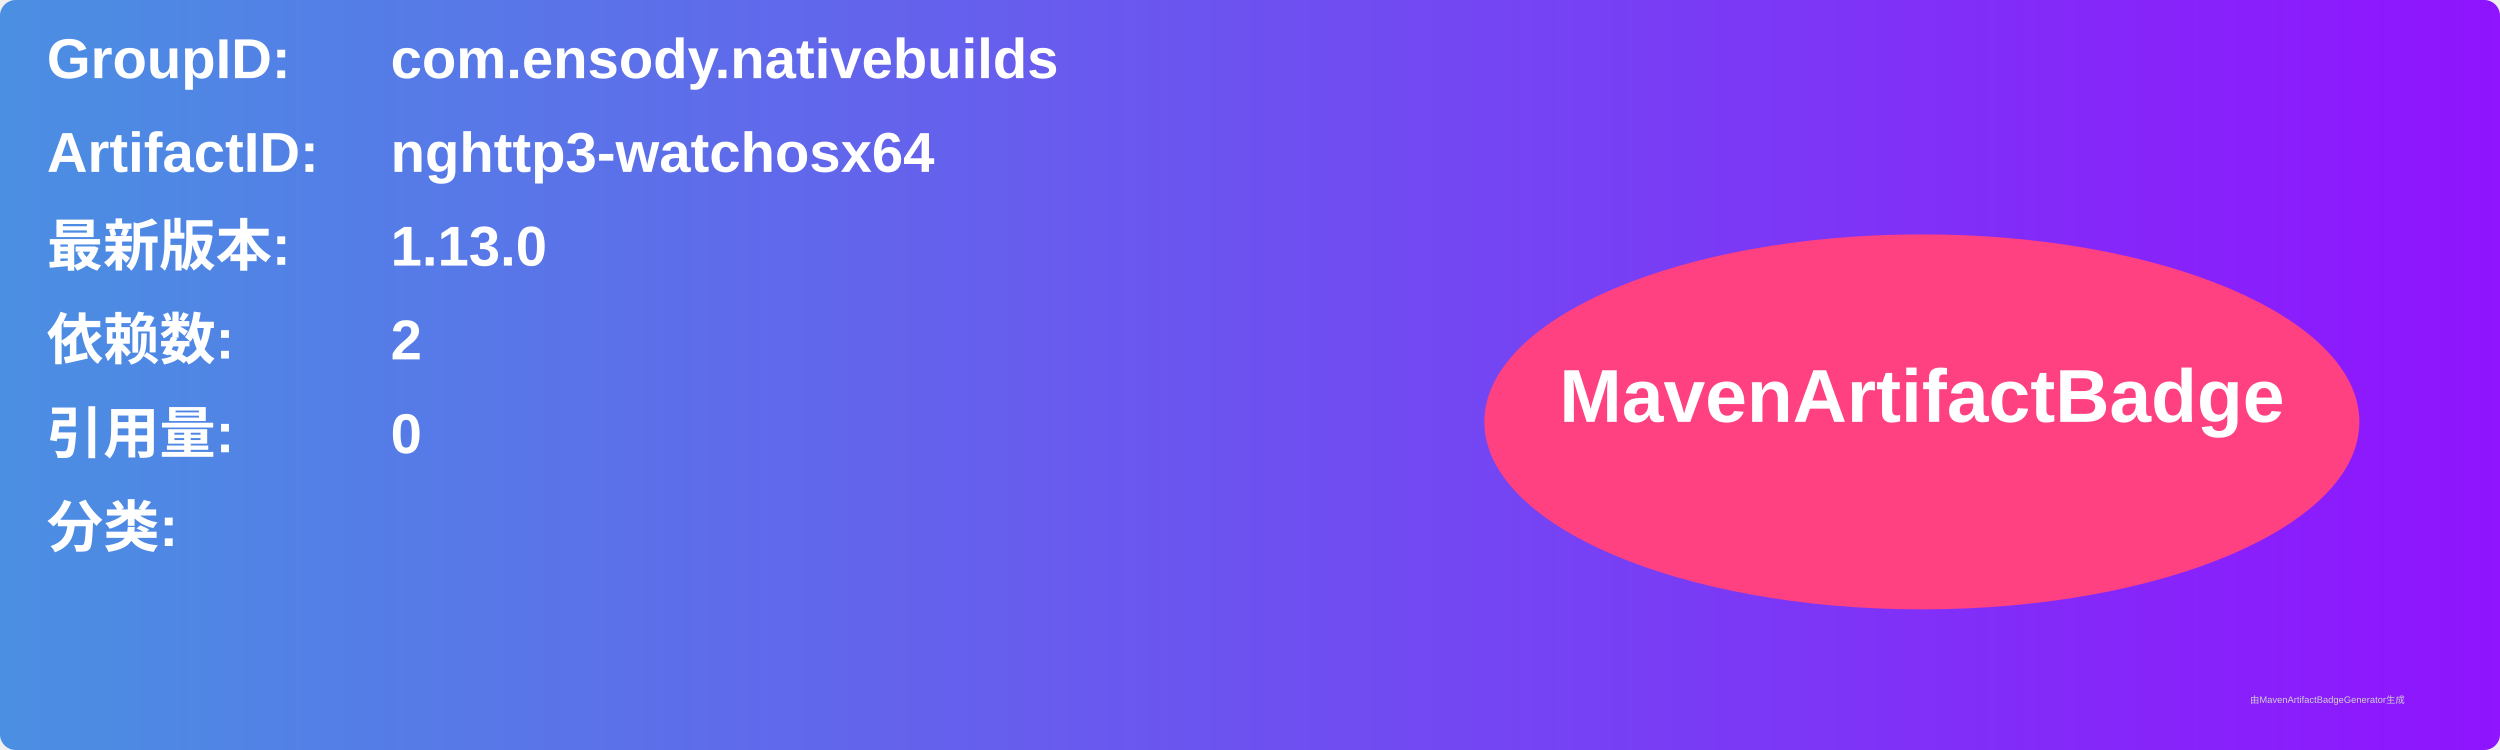
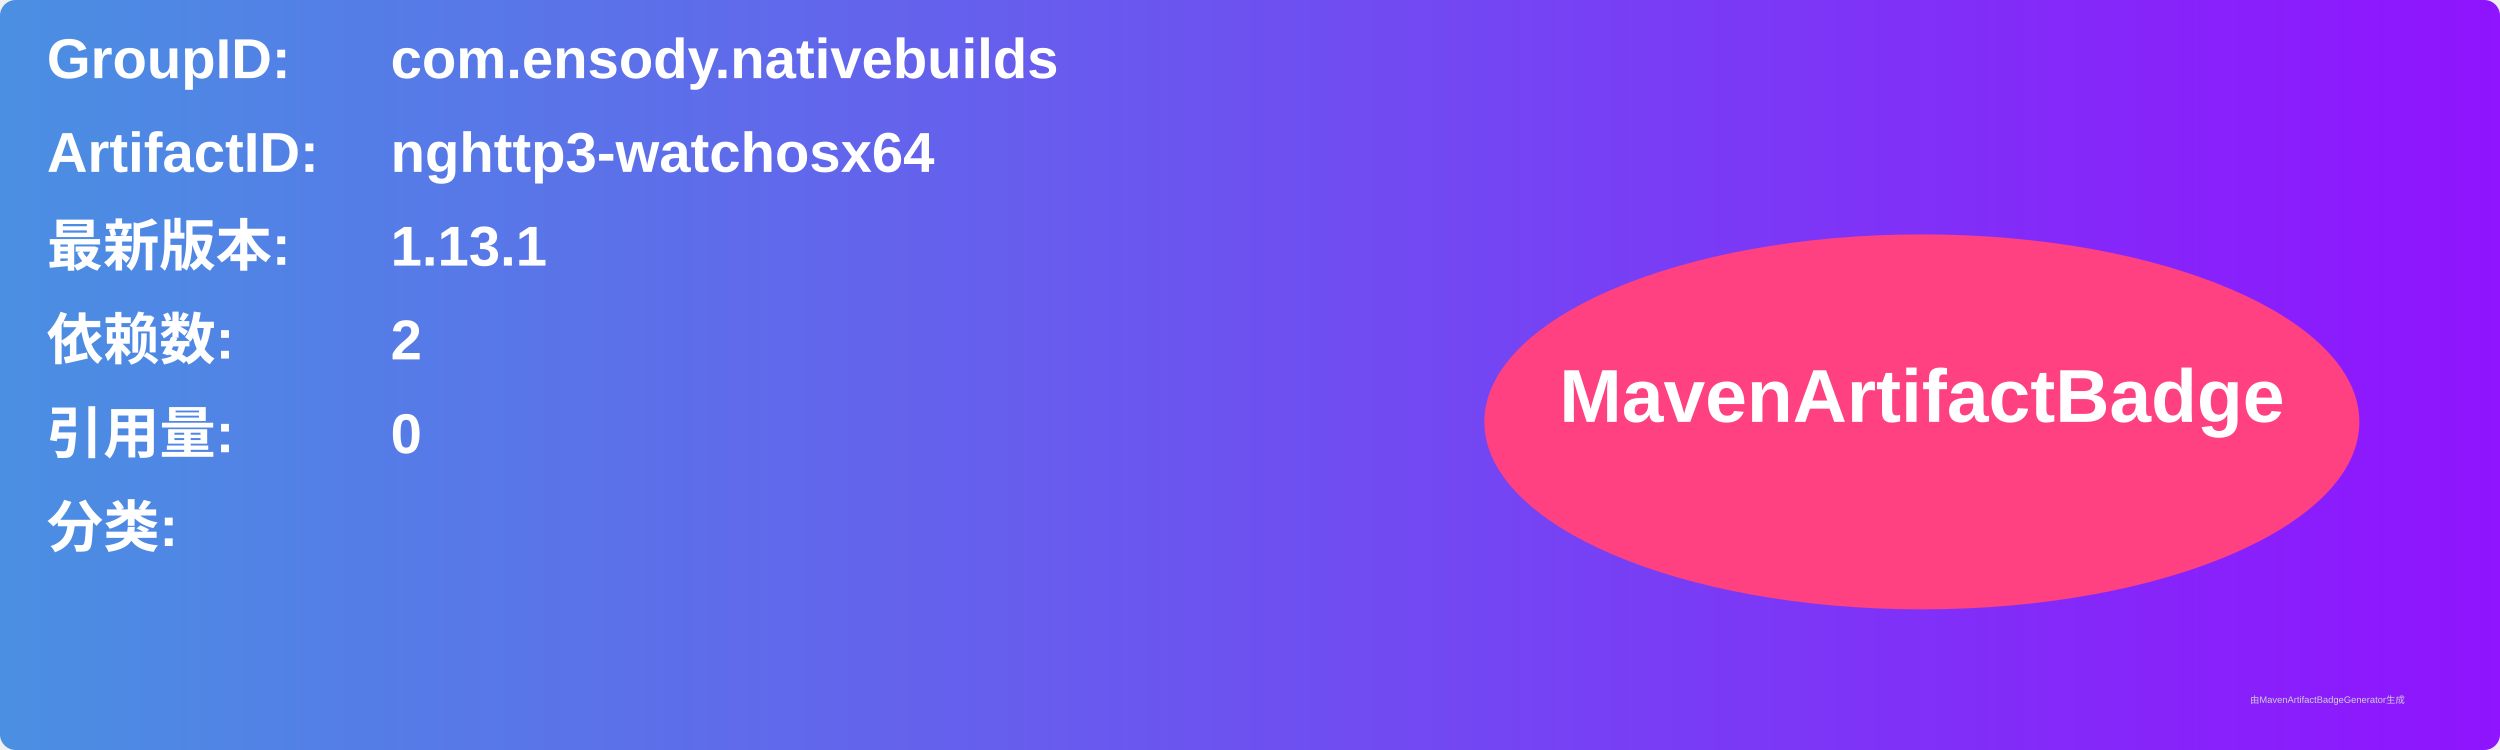
<svg xmlns="http://www.w3.org/2000/svg" width="800" height="240" viewBox="0 0 800 240">
  <linearGradient id="grad" x1="0%" y1="0%" x2="100%" y2="0%">
    <stop offset="0%" stop-color="#4a90e2" />
    <stop offset="100%" stop-color="#9013fe" />
  </linearGradient>
  <rect width="100%" height="100%" rx="5" ry="5" fill="url(#grad)" />
  <g transform="translate(15, 15)">
    <text x="0" y="10" font-family="Arial" font-size="18" fill="white" font-weight="bold" width="260">GroupID:</text>
    <text x="110" y="10" font-family="Arial" font-size="18" fill="white" font-weight="bold" width="460">com.ensody.nativebuilds</text>
    <text x="0" y="40" font-family="Arial" font-size="18" fill="white" font-weight="bold" width="260">ArtifactID:</text>
    <text x="110" y="40" font-family="Arial" font-size="18" fill="white" font-weight="bold" width="460">nghttp3-watchosx64</text>
    <text x="0" y="70" font-family="Arial" font-size="18" fill="white" font-weight="bold">最新版本:</text>
    <text x="110" y="70" font-family="Arial" font-size="18" fill="white" font-weight="bold">
-       <tspan font-weight="bold">1.13.0</tspan>
+       <tspan font-weight="bold">1.13.1</tspan>
    </text>
    <text x="0" y="100" font-family="Arial" font-size="18" fill="white" font-weight="bold">依赖数: </text>
    <text x="110" y="100" font-family="Arial" font-size="18" fill="white">
      <tspan font-weight="bold">2</tspan>
    </text>
    <text x="0" y="130" font-family="Arial" font-size="18" fill="white" font-weight="bold">引用量: </text>
    <text x="110" y="130" font-family="Arial" font-size="18" fill="white">
      <tspan font-weight="bold">0</tspan>
    </text>
    <text x="0" y="160" font-family="Arial" font-size="18" fill="white" font-weight="bold">分类:</text>
    <text x="10" y="190" font-family="Arial" font-size="10" fill="white">
      <tspan font-weight="bold" />
    </text>
    <ellipse cx="600" cy="120" rx="140" ry="60" fill="#ff4081" />
    <text x="600" y="120" text-anchor="middle" font-family="Arial" font-size="24" fill="white" font-weight="bold">MavenArtifactBadge</text>
  </g>
  <text x="720" y="225" font-family="Arial" font-size="3" fill="#d0d0d0">由MavenArtifactBadgeGenerator生成</text>
</svg>
